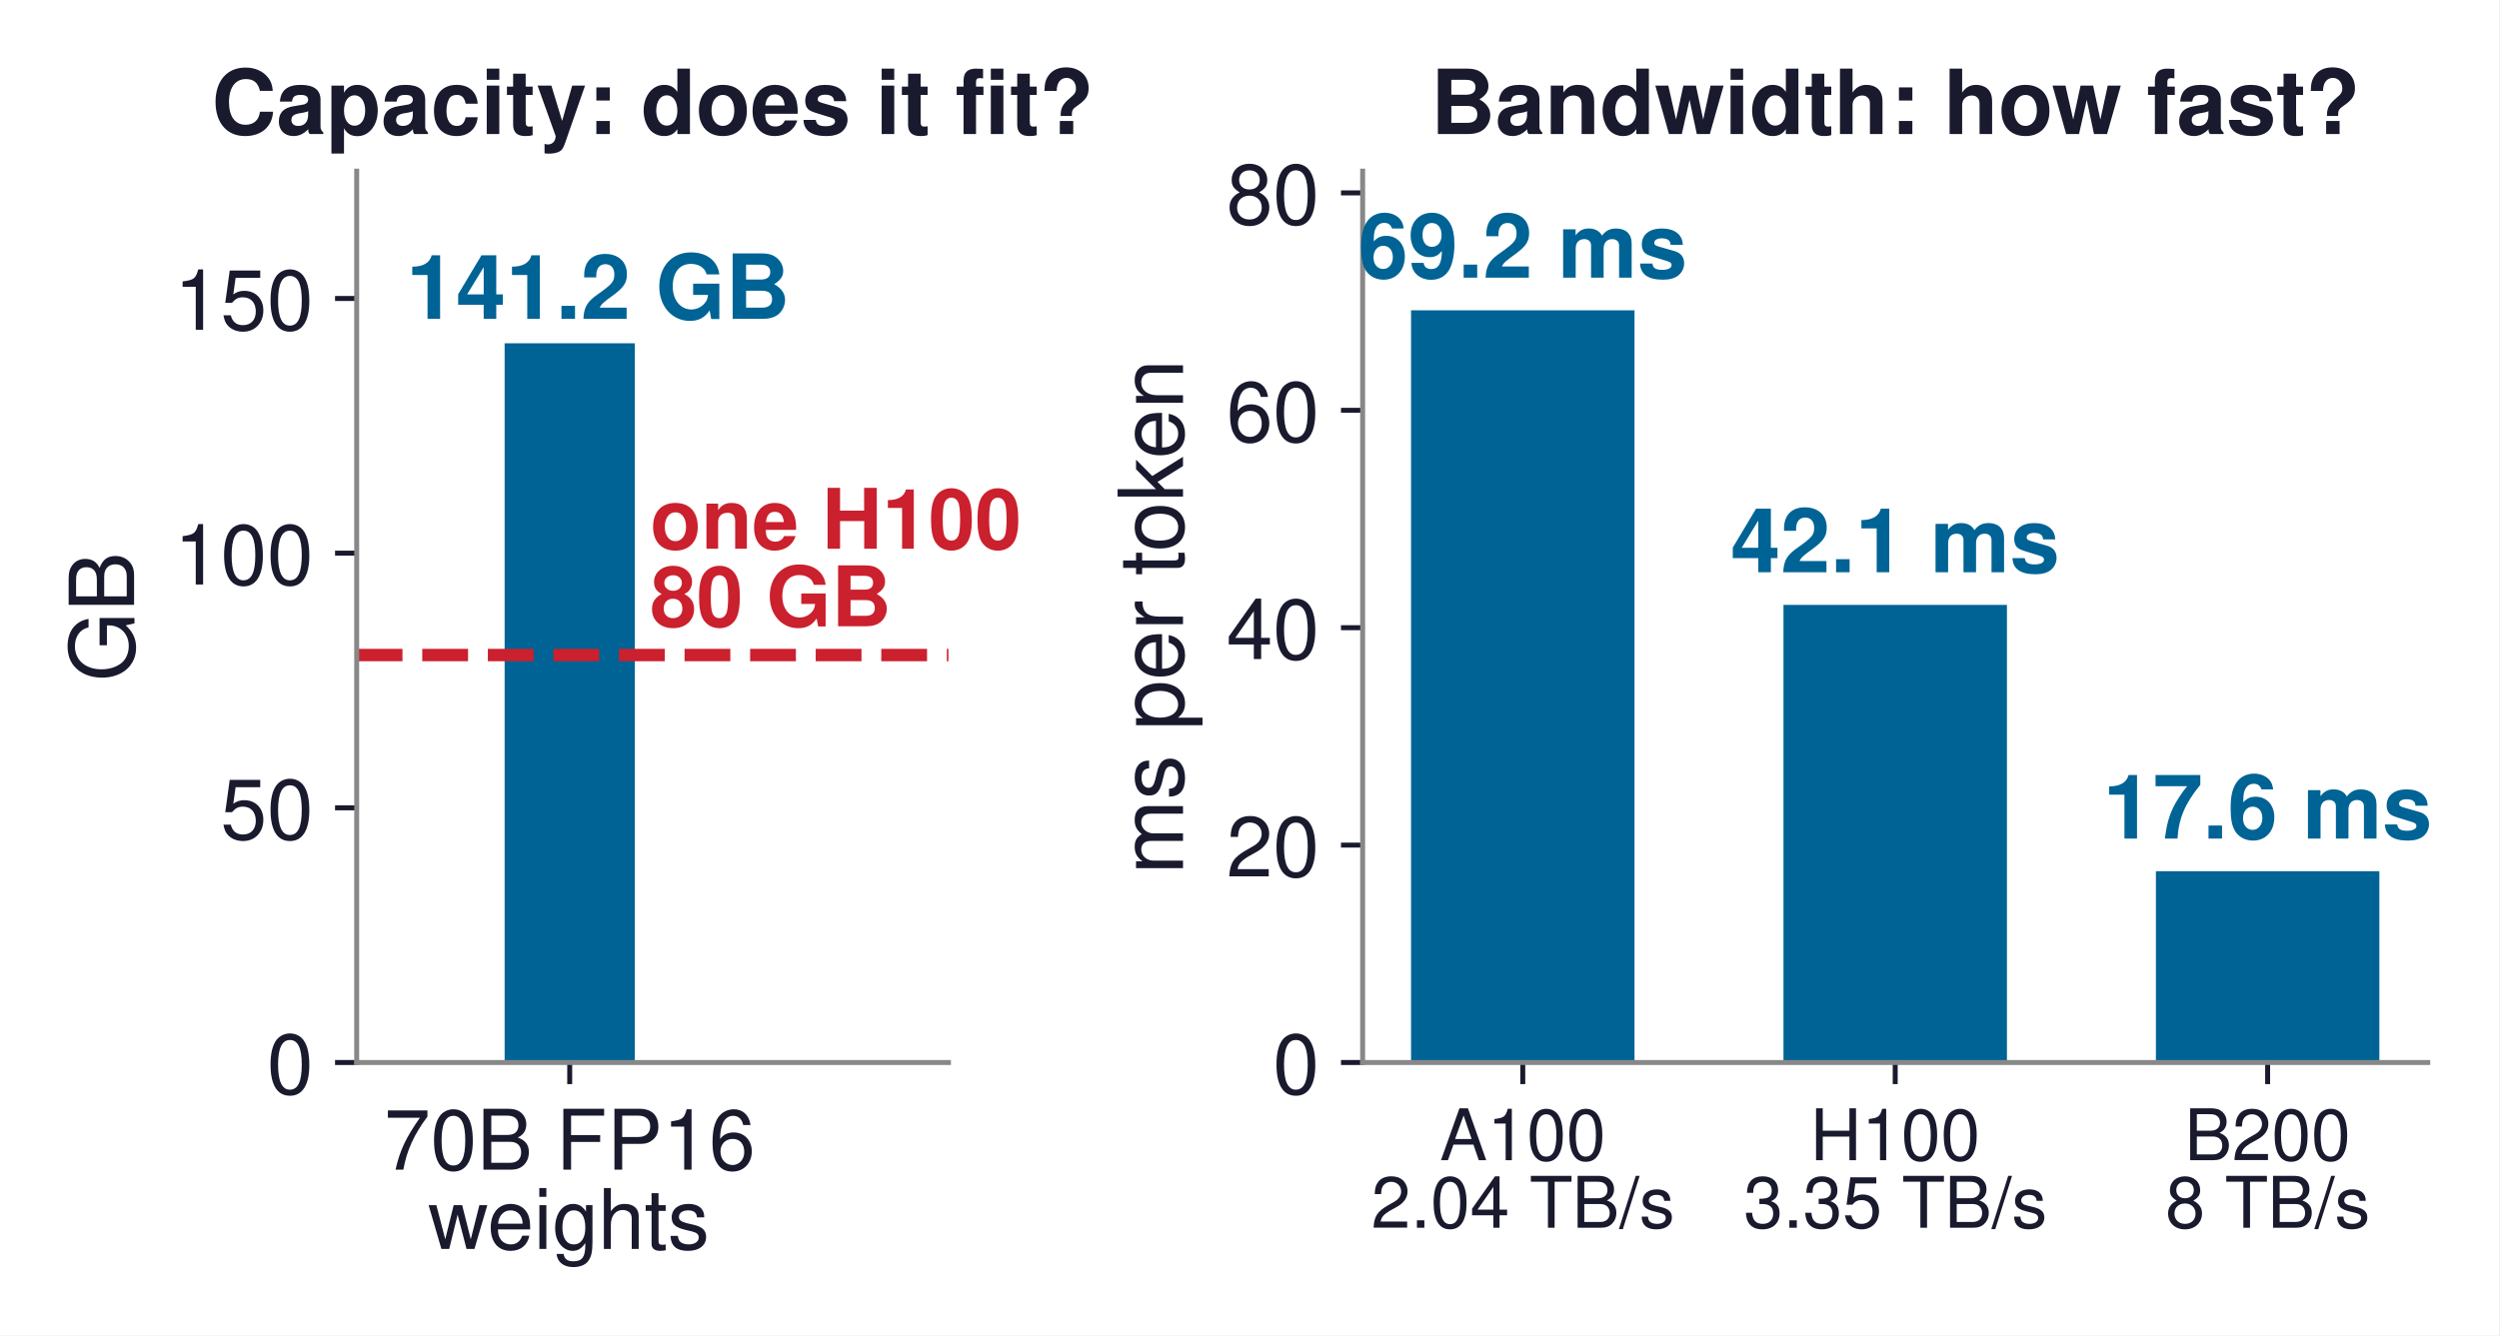
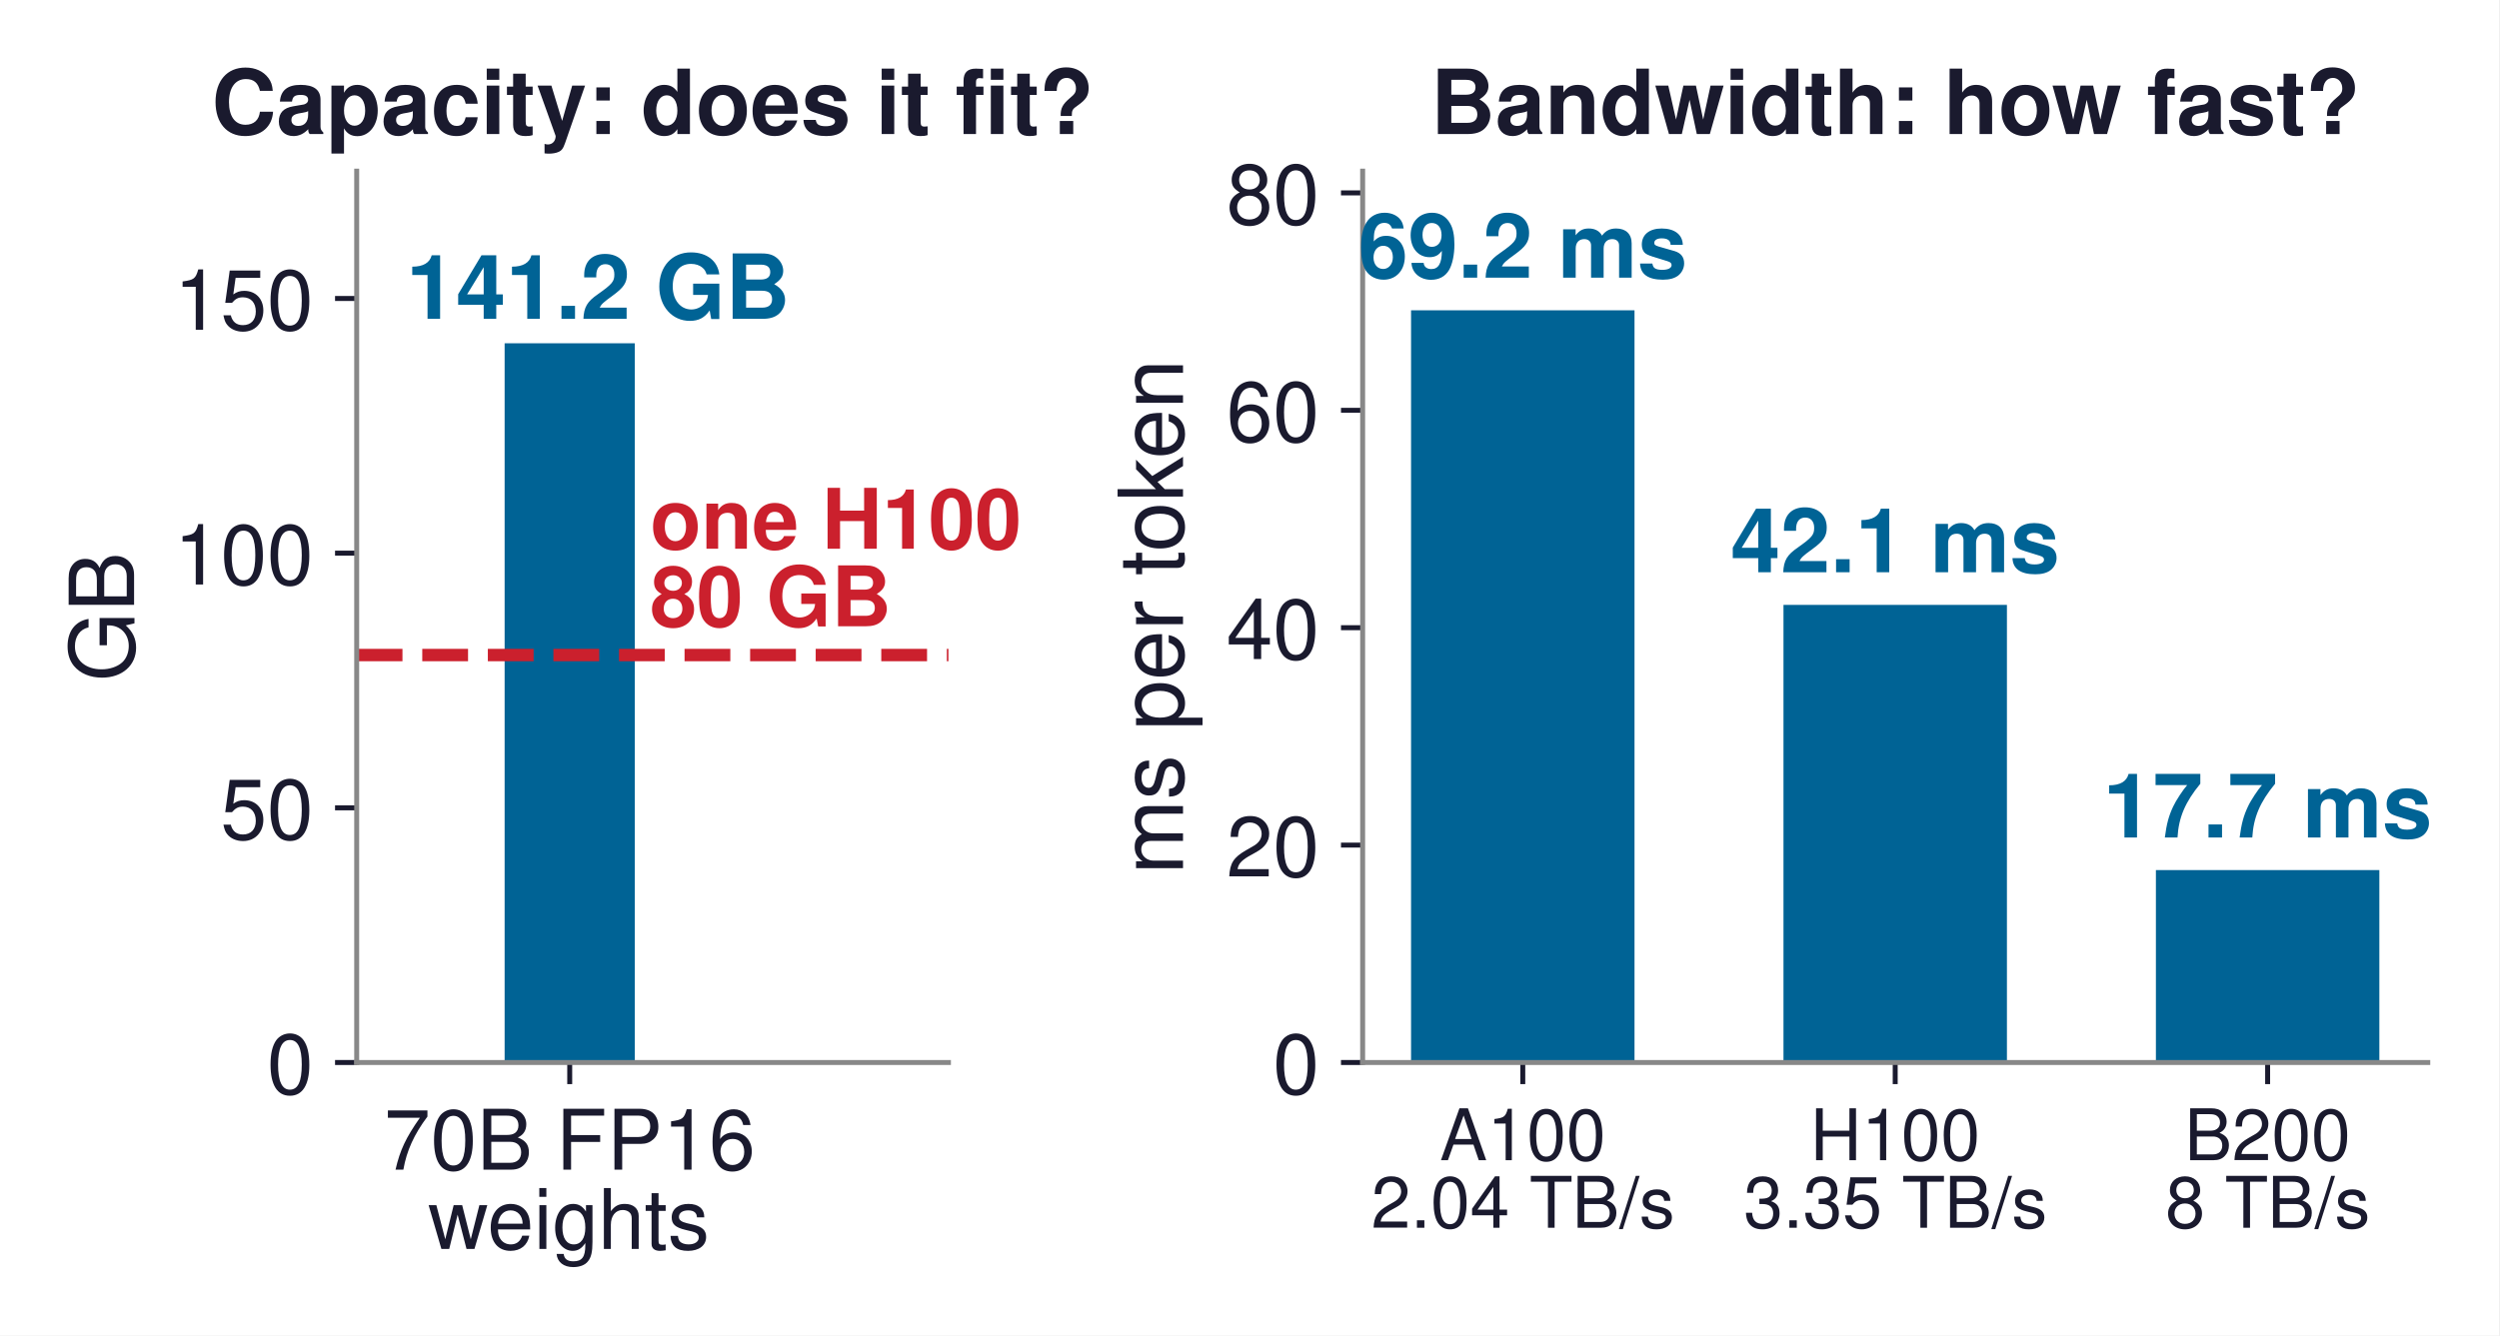
<svg xmlns="http://www.w3.org/2000/svg" xmlns:xlink="http://www.w3.org/1999/xlink" width="403.975pt" height="215.954pt" viewBox="0 0 403.975 215.954" version="1.1">
  <defs>
    <style type="text/css">*{stroke-linejoin: round; stroke-linecap: butt}</style>
  </defs>
  <g id="figure_1">
    <g id="patch_1">
      <path d="M -0 215.954  L 403.975 215.954  L 403.975 0  L -0 0  z " style="fill: #ffffff" />
    </g>
    <g id="axes_1">
      <g id="patch_2">
        <path d="M 57.661 171.819  L 153.318 171.819  L 153.318 27.675  L 57.661 27.675  z " style="fill: #ffffff" />
      </g>
      <g id="patch_3">
-         <path d="M 81.575 171.819  L 102.62 171.819  L 102.62 55.515  L 81.575 55.515  z " clip-path="url(#pd239a625d2)" style="fill: #006395" />
+         <path d="M 81.575 171.819  L 102.62 171.819  L 102.62 55.515  L 81.575 55.515  z " clip-path="url(#p2d062749c4)" style="fill: #006395" />
      </g>
      <g id="matplotlib.axis_1">
        <g id="xtick_1">
          <g id="line2d_1">
            <defs>
-               <path id="mda8eaf3a28" d="M 0 0  L 0 3.5  " style="stroke: #1a1a2e; stroke-width: 0.8" />
+               <path id="m758d451b19" d="M 0 0  L 0 3.5  " style="stroke: #1a1a2e; stroke-width: 0.8" />
            </defs>
            <g>
-               <use xlink:href="#mda8eaf3a28" x="92.097" y="171.819" style="fill: #1a1a2e; stroke: #1a1a2e; stroke-width: 0.8" />
+               <use xlink:href="#m758d451b19" x="92.097" y="171.819" style="fill: #1a1a2e; stroke: #1a1a2e; stroke-width: 0.8" />
            </g>
          </g>
          <g id="text_1">
            <text style="font-size: 13.5px; font-family: 'Helvetica', 'Arial', 'DejaVu Sans', sans-serif; fill: #1a1a2e" transform="translate(62.07977 189.145)">70B FP16</text>
            <text style="font-size: 13.5px; font-family: 'Helvetica', 'Arial', 'DejaVu Sans', sans-serif; fill: #1a1a2e" transform="translate(69.21157 201.9661)">weights</text>
          </g>
        </g>
      </g>
      <g id="matplotlib.axis_2">
        <g id="ytick_1">
          <g id="line2d_2">
            <defs>
-               <path id="m7ddbf3effb" d="M 0 0  L -3.5 0  " style="stroke: #1a1a2e; stroke-width: 0.8" />
+               <path id="m0b18e29b06" d="M 0 0  L -3.5 0  " style="stroke: #1a1a2e; stroke-width: 0.8" />
            </defs>
            <g>
-               <use xlink:href="#m7ddbf3effb" x="57.661" y="171.819" style="fill: #1a1a2e; stroke: #1a1a2e; stroke-width: 0.8" />
+               <use xlink:href="#m0b18e29b06" x="57.661" y="171.819" style="fill: #1a1a2e; stroke: #1a1a2e; stroke-width: 0.8" />
            </g>
          </g>
          <g id="text_2">
            <text style="font-size: 13.5px; font-family: 'Helvetica', 'Arial', 'DejaVu Sans', sans-serif; text-anchor: end; fill: #1a1a2e" x="50.661" y="176.881" transform="rotate(-0 50.66066 176.8815)">0</text>
          </g>
        </g>
        <g id="ytick_2">
          <g id="line2d_3">
            <g>
-               <use xlink:href="#m7ddbf3effb" x="57.661" y="130.635" style="fill: #1a1a2e; stroke: #1a1a2e; stroke-width: 0.8" />
+               <use xlink:href="#m0b18e29b06" x="57.661" y="130.635" style="fill: #1a1a2e; stroke: #1a1a2e; stroke-width: 0.8" />
            </g>
          </g>
          <g id="text_3">
            <text style="font-size: 13.5px; font-family: 'Helvetica', 'Arial', 'DejaVu Sans', sans-serif; text-anchor: end; fill: #1a1a2e" x="50.661" y="135.697" transform="rotate(-0 50.66066 135.6975)">50</text>
          </g>
        </g>
        <g id="ytick_3">
          <g id="line2d_4">
            <g>
-               <use xlink:href="#m7ddbf3effb" x="57.661" y="89.451" style="fill: #1a1a2e; stroke: #1a1a2e; stroke-width: 0.8" />
+               <use xlink:href="#m0b18e29b06" x="57.661" y="89.451" style="fill: #1a1a2e; stroke: #1a1a2e; stroke-width: 0.8" />
            </g>
          </g>
          <g id="text_4">
            <text style="font-size: 13.5px; font-family: 'Helvetica', 'Arial', 'DejaVu Sans', sans-serif; text-anchor: end; fill: #1a1a2e" x="50.661" y="94.513" transform="rotate(-0 50.66066 94.5135)">100</text>
          </g>
        </g>
        <g id="ytick_4">
          <g id="line2d_5">
            <g>
-               <use xlink:href="#m7ddbf3effb" x="57.661" y="48.267" style="fill: #1a1a2e; stroke: #1a1a2e; stroke-width: 0.8" />
+               <use xlink:href="#m0b18e29b06" x="57.661" y="48.267" style="fill: #1a1a2e; stroke: #1a1a2e; stroke-width: 0.8" />
            </g>
          </g>
          <g id="text_5">
            <text style="font-size: 13.5px; font-family: 'Helvetica', 'Arial', 'DejaVu Sans', sans-serif; text-anchor: end; fill: #1a1a2e" x="50.661" y="53.33" transform="rotate(-0 50.66066 53.3295)">150</text>
          </g>
        </g>
        <g id="text_6">
          <text style="font-size: 14.5px; font-family: 'Helvetica', 'Arial', 'DejaVu Sans', sans-serif; text-anchor: middle; fill: #1a1a2e" x="21.675" y="99.747" transform="rotate(-90 21.675 99.747)">GB</text>
        </g>
      </g>
      <g id="line2d_6">
-         <path d="M 57.661 105.925  L 153.318 105.925  " clip-path="url(#pd239a625d2)" style="fill: none; stroke-dasharray: 7.4,3.2; stroke-dashoffset: 0; stroke: #cb202d; stroke-width: 2" />
+         <path d="M 57.661 105.925  L 153.318 105.925  " clip-path="url(#p2d062749c4)" style="fill: none; stroke-dasharray: 7.4,3.2; stroke-dashoffset: 0; stroke: #cb202d; stroke-width: 2" />
      </g>
      <g id="patch_4">
        <path d="M 57.661 171.819  L 57.661 27.675  " style="fill: none; stroke: #888888; stroke-width: 0.8; stroke-linejoin: miter; stroke-linecap: square" />
      </g>
      <g id="patch_5">
        <path d="M 57.661 171.819  L 153.318 171.819  " style="fill: none; stroke: #888888; stroke-width: 0.8; stroke-linejoin: miter; stroke-linecap: square" />
      </g>
      <g id="text_7">
        <text style="font-weight: 700; font-size: 13.5px; font-family: 'Helvetica', 'Arial', 'DejaVu Sans', sans-serif; fill: #cb202d" transform="translate(105.1066 88.73385)">one H100</text>
        <text style="font-weight: 700; font-size: 13.5px; font-family: 'Helvetica', 'Arial', 'DejaVu Sans', sans-serif; fill: #cb202d" transform="translate(105.1066 101.2751)">80 GB</text>
      </g>
      <g id="text_8">
        <text style="font-weight: 700; font-size: 14.5px; font-family: 'Helvetica', 'Arial', 'DejaVu Sans', sans-serif; text-anchor: middle; fill: #006395" x="96.689" y="51.562" transform="rotate(-0 96.68878 51.56172)">141.2 GB</text>
      </g>
      <g id="text_9">
        <text style="font-weight: 700; font-size: 14.5px; font-family: 'Helvetica', 'Arial', 'DejaVu Sans', sans-serif; text-anchor: middle; fill: #1a1a2e" x="105.489" y="21.675" transform="rotate(-0 105.4892 21.675)">Capacity: does it fit?</text>
      </g>
    </g>
    <g id="axes_2">
      <g id="patch_6">
        <path d="M 220.278 171.819  L 392.461 171.819  L 392.461 27.675  L 220.278 27.675  z " style="fill: #ffffff" />
      </g>
      <g id="patch_7">
-         <path d="M 228.104 171.819  L 264.227 171.819  L 264.227 50.176  L 228.104 50.176  z " clip-path="url(#p037816fdf4)" style="fill: #006395" />
+         <path d="M 228.104 171.819  L 264.227 171.819  L 264.227 50.176  L 228.104 50.176  z " clip-path="url(#peb73a4f0b7)" style="fill: #006395" />
      </g>
      <g id="patch_8">
-         <path d="M 288.308 171.819  L 324.43 171.819  L 324.43 97.813  L 288.308 97.813  z " clip-path="url(#p037816fdf4)" style="fill: #006395" />
+         <path d="M 288.308 171.819  L 324.43 171.819  L 324.43 97.813  L 288.308 97.813  z " clip-path="url(#peb73a4f0b7)" style="fill: #006395" />
      </g>
      <g id="patch_9">
-         <path d="M 348.512 171.819  L 384.634 171.819  L 384.634 140.881  L 348.512 140.881  z " clip-path="url(#p037816fdf4)" style="fill: #006395" />
+         <path d="M 348.512 171.819  L 384.634 171.819  L 384.634 140.705  L 348.512 140.705  z " clip-path="url(#peb73a4f0b7)" style="fill: #006395" />
      </g>
      <g id="matplotlib.axis_3">
        <g id="xtick_2">
          <g id="line2d_7">
            <g>
-               <use xlink:href="#mda8eaf3a28" x="246.165" y="171.819" style="fill: #1a1a2e; stroke: #1a1a2e; stroke-width: 0.8" />
+               <use xlink:href="#m758d451b19" x="246.165" y="171.819" style="fill: #1a1a2e; stroke: #1a1a2e; stroke-width: 0.8" />
            </g>
          </g>
          <g id="text_10">
            <text style="font-size: 11.5px; font-family: 'Helvetica', 'Arial', 'DejaVu Sans', sans-serif; fill: #1a1a2e" transform="translate(232.7374 187.6153)">A100</text>
            <text style="font-size: 11.5px; font-family: 'Helvetica', 'Arial', 'DejaVu Sans', sans-serif; fill: #1a1a2e" transform="translate(221.6588 198.5369)">2.04 TB/s</text>
          </g>
        </g>
        <g id="xtick_3">
          <g id="line2d_8">
            <g>
-               <use xlink:href="#mda8eaf3a28" x="306.369" y="171.819" style="fill: #1a1a2e; stroke: #1a1a2e; stroke-width: 0.8" />
+               <use xlink:href="#m758d451b19" x="306.369" y="171.819" style="fill: #1a1a2e; stroke: #1a1a2e; stroke-width: 0.8" />
            </g>
          </g>
          <g id="text_11">
            <text style="font-size: 11.5px; font-family: 'Helvetica', 'Arial', 'DejaVu Sans', sans-serif; fill: #1a1a2e" transform="translate(292.624 187.6153)">H100</text>
            <text style="font-size: 11.5px; font-family: 'Helvetica', 'Arial', 'DejaVu Sans', sans-serif; fill: #1a1a2e" transform="translate(281.8626 198.5369)">3.35 TB/s</text>
          </g>
        </g>
        <g id="xtick_4">
          <g id="line2d_9">
            <g>
-               <use xlink:href="#mda8eaf3a28" x="366.573" y="171.819" style="fill: #1a1a2e; stroke: #1a1a2e; stroke-width: 0.8" />
+               <use xlink:href="#m758d451b19" x="366.573" y="171.819" style="fill: #1a1a2e; stroke: #1a1a2e; stroke-width: 0.8" />
            </g>
          </g>
          <g id="text_12">
            <text style="font-size: 11.5px; font-family: 'Helvetica', 'Arial', 'DejaVu Sans', sans-serif; fill: #1a1a2e" transform="translate(353.145 187.6153)">B200</text>
            <text style="font-size: 11.5px; font-family: 'Helvetica', 'Arial', 'DejaVu Sans', sans-serif; fill: #1a1a2e" transform="translate(350.0589 198.5369)">8 TB/s</text>
          </g>
        </g>
      </g>
      <g id="matplotlib.axis_4">
        <g id="ytick_5">
          <g id="line2d_10">
            <g>
-               <use xlink:href="#m7ddbf3effb" x="220.278" y="171.819" style="fill: #1a1a2e; stroke: #1a1a2e; stroke-width: 0.8" />
+               <use xlink:href="#m0b18e29b06" x="220.278" y="171.819" style="fill: #1a1a2e; stroke: #1a1a2e; stroke-width: 0.8" />
            </g>
          </g>
          <g id="text_13">
            <text style="font-size: 13.5px; font-family: 'Helvetica', 'Arial', 'DejaVu Sans', sans-serif; text-anchor: end; fill: #1a1a2e" x="213.278" y="176.881" transform="rotate(-0 213.2778 176.8815)">0</text>
          </g>
        </g>
        <g id="ytick_6">
          <g id="line2d_11">
            <g>
-               <use xlink:href="#m7ddbf3effb" x="220.278" y="136.662" style="fill: #1a1a2e; stroke: #1a1a2e; stroke-width: 0.8" />
+               <use xlink:href="#m0b18e29b06" x="220.278" y="136.662" style="fill: #1a1a2e; stroke: #1a1a2e; stroke-width: 0.8" />
            </g>
          </g>
          <g id="text_14">
            <text style="font-size: 13.5px; font-family: 'Helvetica', 'Arial', 'DejaVu Sans', sans-serif; text-anchor: end; fill: #1a1a2e" x="213.278" y="141.724" transform="rotate(-0 213.2778 141.7244)">20</text>
          </g>
        </g>
        <g id="ytick_7">
          <g id="line2d_12">
            <g>
-               <use xlink:href="#m7ddbf3effb" x="220.278" y="101.505" style="fill: #1a1a2e; stroke: #1a1a2e; stroke-width: 0.8" />
+               <use xlink:href="#m0b18e29b06" x="220.278" y="101.505" style="fill: #1a1a2e; stroke: #1a1a2e; stroke-width: 0.8" />
            </g>
          </g>
          <g id="text_15">
            <text style="font-size: 13.5px; font-family: 'Helvetica', 'Arial', 'DejaVu Sans', sans-serif; text-anchor: end; fill: #1a1a2e" x="213.278" y="106.567" transform="rotate(-0 213.2778 106.5674)">40</text>
          </g>
        </g>
        <g id="ytick_8">
          <g id="line2d_13">
            <g>
-               <use xlink:href="#m7ddbf3effb" x="220.278" y="66.348" style="fill: #1a1a2e; stroke: #1a1a2e; stroke-width: 0.8" />
+               <use xlink:href="#m0b18e29b06" x="220.278" y="66.348" style="fill: #1a1a2e; stroke: #1a1a2e; stroke-width: 0.8" />
            </g>
          </g>
          <g id="text_16">
            <text style="font-size: 13.5px; font-family: 'Helvetica', 'Arial', 'DejaVu Sans', sans-serif; text-anchor: end; fill: #1a1a2e" x="213.278" y="71.41" transform="rotate(-0 213.2778 71.41028)">60</text>
          </g>
        </g>
        <g id="ytick_9">
          <g id="line2d_14">
            <g>
-               <use xlink:href="#m7ddbf3effb" x="220.278" y="31.191" style="fill: #1a1a2e; stroke: #1a1a2e; stroke-width: 0.8" />
+               <use xlink:href="#m0b18e29b06" x="220.278" y="31.191" style="fill: #1a1a2e; stroke: #1a1a2e; stroke-width: 0.8" />
            </g>
          </g>
          <g id="text_17">
            <text style="font-size: 13.5px; font-family: 'Helvetica', 'Arial', 'DejaVu Sans', sans-serif; text-anchor: end; fill: #1a1a2e" x="213.278" y="36.253" transform="rotate(-0 213.2778 36.25321)">80</text>
          </g>
        </g>
        <g id="text_18">
          <text style="font-size: 14.5px; font-family: 'Helvetica', 'Arial', 'DejaVu Sans', sans-serif; text-anchor: middle; fill: #1a1a2e" x="191.241" y="99.747" transform="rotate(-90 191.2409 99.747)">ms per token</text>
        </g>
      </g>
      <g id="patch_10">
        <path d="M 220.278 171.819  L 220.278 27.675  " style="fill: none; stroke: #888888; stroke-width: 0.8; stroke-linejoin: miter; stroke-linecap: square" />
      </g>
      <g id="patch_11">
        <path d="M 220.278 171.819  L 392.461 171.819  " style="fill: none; stroke: #888888; stroke-width: 0.8; stroke-linejoin: miter; stroke-linecap: square" />
      </g>
      <g id="text_19">
        <text style="font-weight: 700; font-size: 14.5px; font-family: 'Helvetica', 'Arial', 'DejaVu Sans', sans-serif; text-anchor: middle; fill: #006395" x="246.165" y="44.902" transform="rotate(-0 246.1654 44.90197)">69.2 ms</text>
      </g>
      <g id="text_20">
        <text style="font-weight: 700; font-size: 14.5px; font-family: 'Helvetica', 'Arial', 'DejaVu Sans', sans-serif; text-anchor: middle; fill: #006395" x="306.369" y="92.54" transform="rotate(-0 306.3692 92.5398)">42.1 ms</text>
      </g>
      <g id="text_21">
-         <text style="font-weight: 700; font-size: 14.5px; font-family: 'Helvetica', 'Arial', 'DejaVu Sans', sans-serif; text-anchor: middle; fill: #006395" x="366.573" y="135.607" transform="rotate(-0 366.573 135.6072)">17.6 ms</text>
+         <text style="font-weight: 700; font-size: 14.5px; font-family: 'Helvetica', 'Arial', 'DejaVu Sans', sans-serif; text-anchor: middle; fill: #006395" x="366.573" y="135.431" transform="rotate(-0 366.573 135.4314)">17.7 ms</text>
      </g>
      <g id="text_22">
        <text style="font-weight: 700; font-size: 14.5px; font-family: 'Helvetica', 'Arial', 'DejaVu Sans', sans-serif; text-anchor: middle; fill: #1a1a2e" x="306.369" y="21.675" transform="rotate(-0 306.3692 21.675)">Bandwidth: how fast?</text>
      </g>
    </g>
  </g>
  <defs>
-     <clipPath id="pd239a625d2">
+     <clipPath id="p2d062749c4">
      <rect x="57.661" y="27.675" width="95.657" height="144.144" />
    </clipPath>
-     <clipPath id="p037816fdf4">
+     <clipPath id="peb73a4f0b7">
      <rect x="220.278" y="27.675" width="172.183" height="144.144" />
    </clipPath>
  </defs>
</svg>
